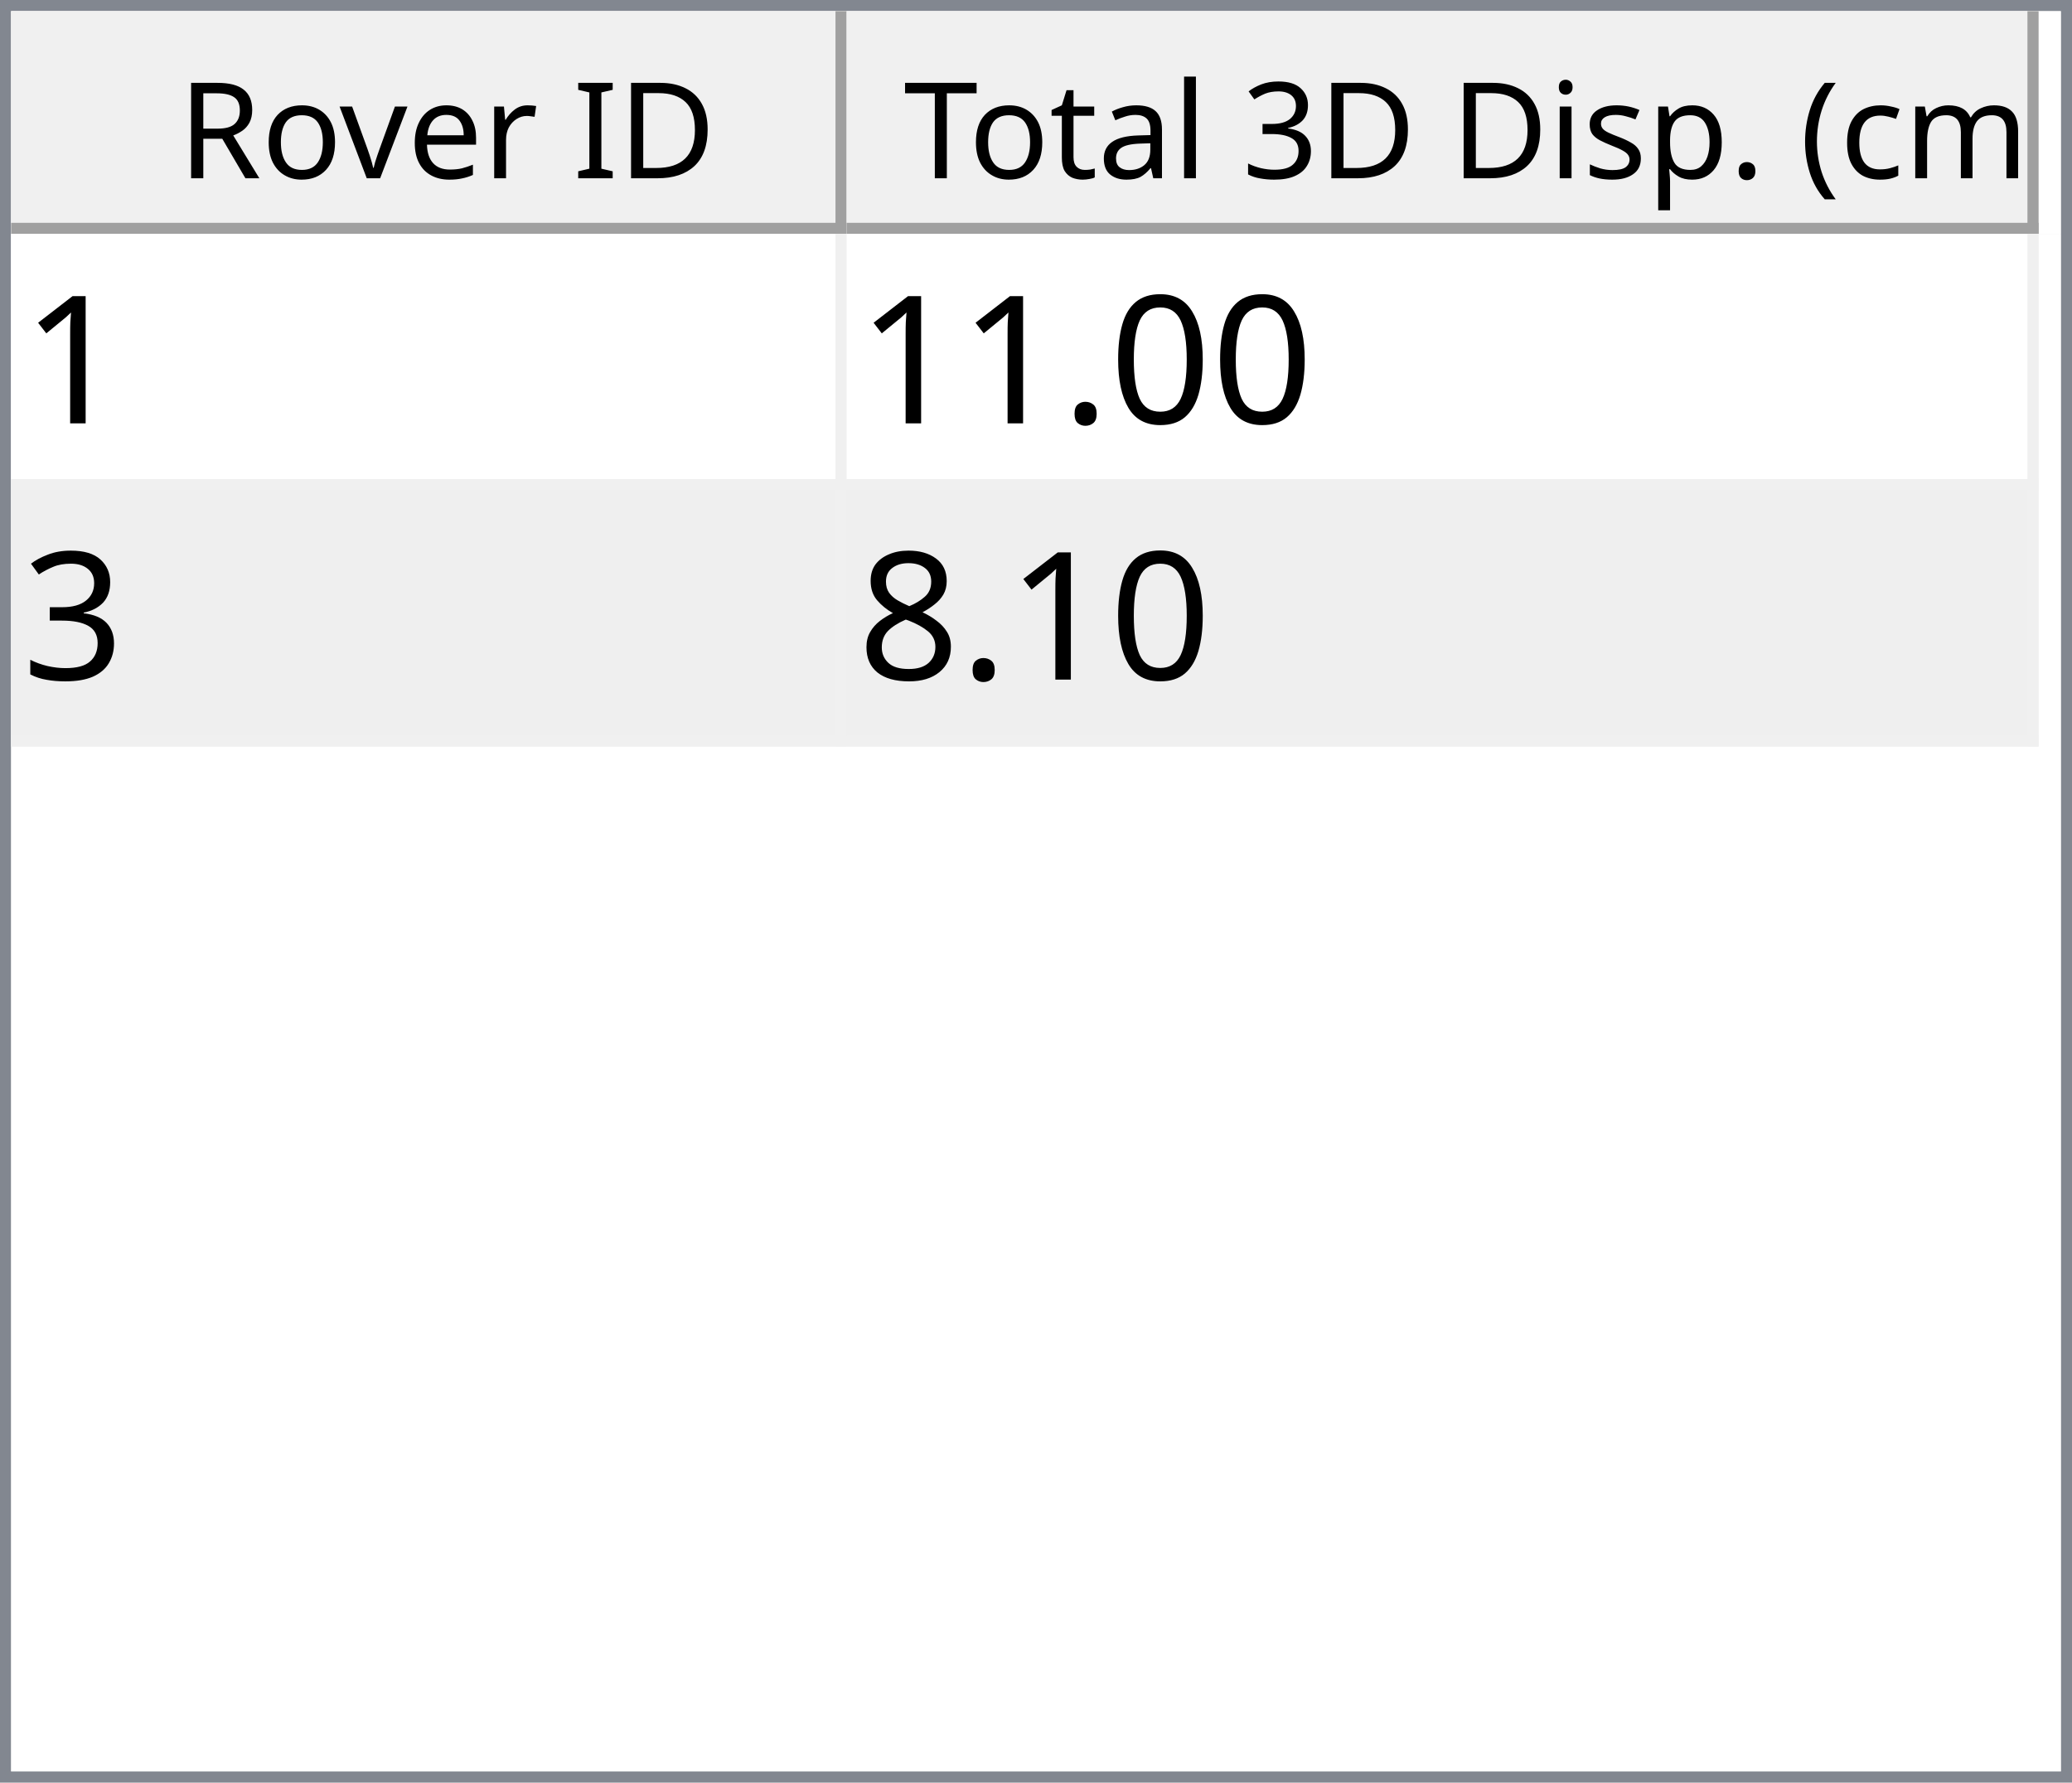
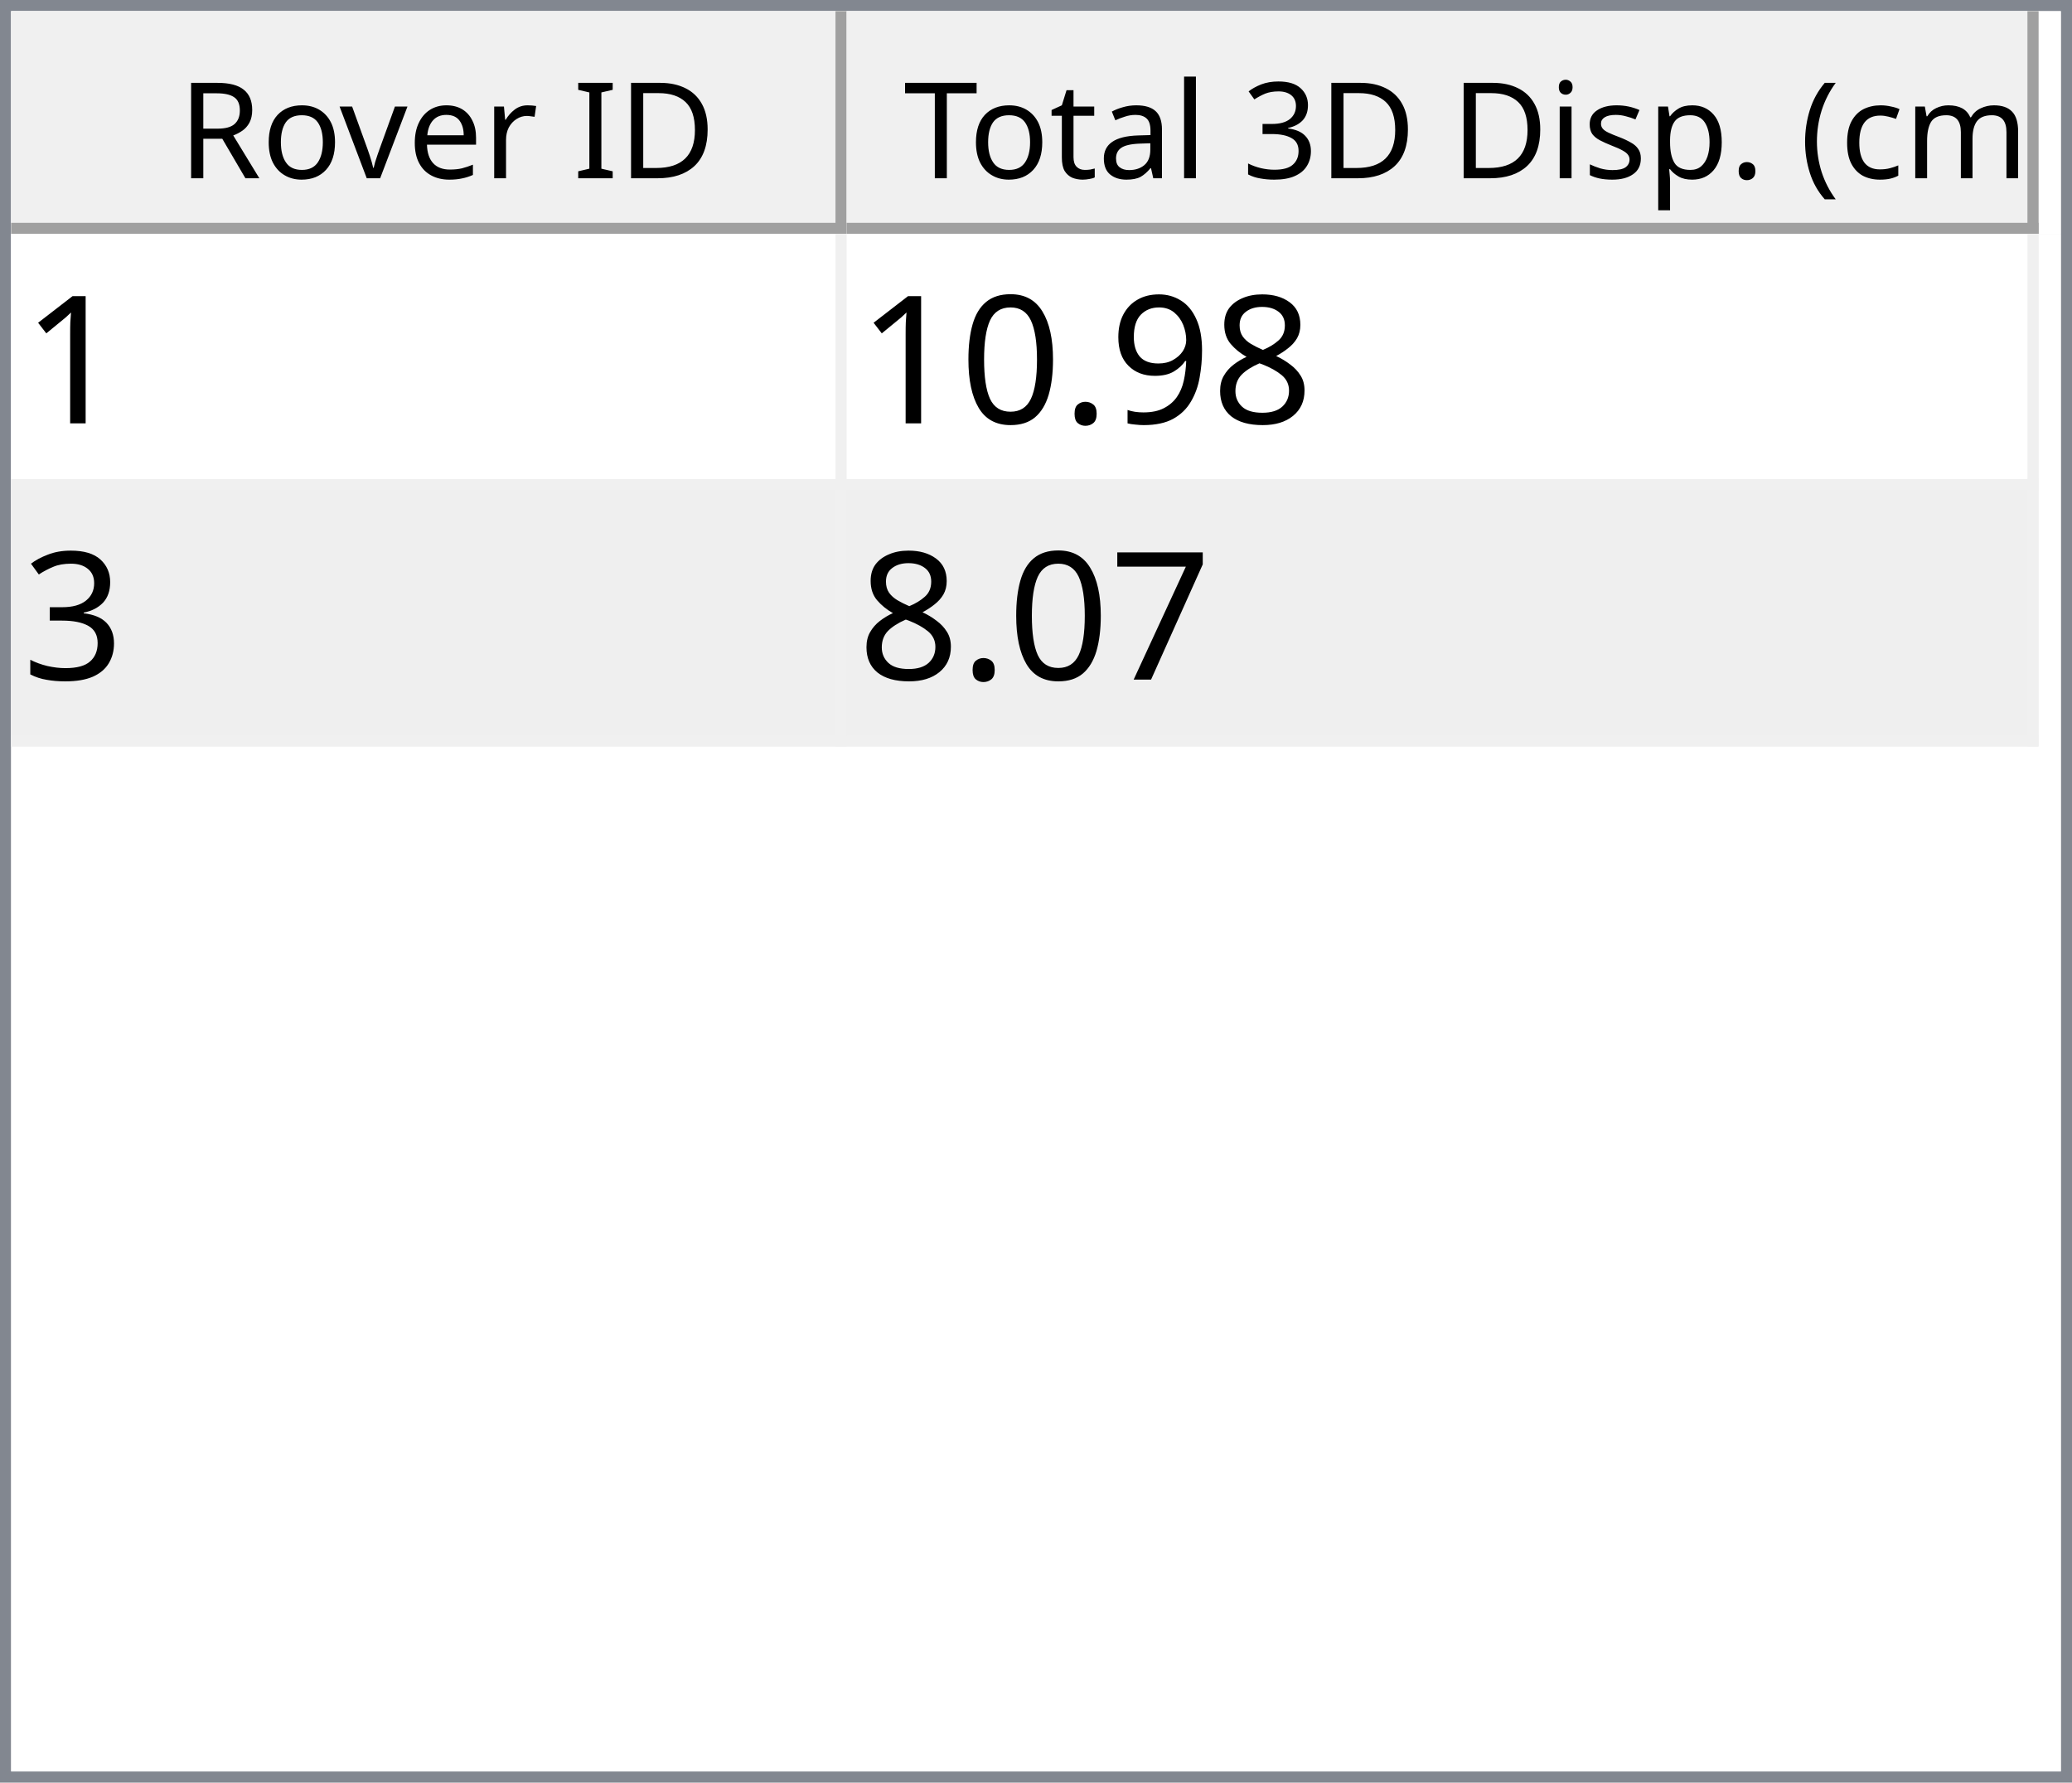
<svg xmlns="http://www.w3.org/2000/svg" style="fill-opacity:1; color-rendering:auto; color-interpolation:auto; text-rendering:auto; stroke:black; stroke-linecap:square; stroke-miterlimit:10; shape-rendering:auto; stroke-opacity:1; fill:black; stroke-dasharray:none; font-weight:normal; stroke-width:1; font-family:'Dialog'; font-style:normal; stroke-linejoin:miter; font-size:12px; stroke-dashoffset:0; image-rendering:auto;" width="186" height="160">
  <defs id="genericDefs" />
  <g>
    <defs id="defs1">
      <clipPath clipPathUnits="userSpaceOnUse" id="clipPath1">
        <path d="M0 0 L186 0 L186 160 L0 160 L0 0 Z" />
      </clipPath>
      <clipPath clipPathUnits="userSpaceOnUse" id="clipPath2">
        <path d="M0 0 L0 160 L186 160 L186 0 Z" />
      </clipPath>
      <clipPath clipPathUnits="userSpaceOnUse" id="clipPath3">
        <path d="M0 0 L0 20 L184 20 L184 0 Z" />
      </clipPath>
      <clipPath clipPathUnits="userSpaceOnUse" id="clipPath4">
        <path d="M0 0 L0 20 L75 20 L75 0 Z" />
      </clipPath>
      <clipPath clipPathUnits="userSpaceOnUse" id="clipPath5">
        <path d="M1 1 L1 19 L74 19 L74 1 Z" />
      </clipPath>
      <clipPath clipPathUnits="userSpaceOnUse" id="clipPath6">
        <path d="M0 0 L0 18 L73 18 L73 0 Z" />
      </clipPath>
      <clipPath clipPathUnits="userSpaceOnUse" id="clipPath7">
        <path d="M-0.5 -0.5 L-0.5 19.5 L74.5 19.5 L74.5 -0.5 Z" />
      </clipPath>
      <clipPath clipPathUnits="userSpaceOnUse" id="clipPath8">
        <path d="M0 0 L0 20 L107 20 L107 0 Z" />
      </clipPath>
      <clipPath clipPathUnits="userSpaceOnUse" id="clipPath9">
        <path d="M1 1 L1 19 L106 19 L106 1 Z" />
      </clipPath>
      <clipPath clipPathUnits="userSpaceOnUse" id="clipPath10">
        <path d="M0 0 L0 18 L105 18 L105 0 Z" />
      </clipPath>
      <clipPath clipPathUnits="userSpaceOnUse" id="clipPath11">
        <path d="M-0.5 -0.5 L-0.5 19.5 L106.5 19.5 L106.5 -0.5 Z" />
      </clipPath>
      <clipPath clipPathUnits="userSpaceOnUse" id="clipPath12">
        <path d="M0 0 L0 138 L184 138 L184 0 Z" />
      </clipPath>
      <clipPath clipPathUnits="userSpaceOnUse" id="clipPath13">
        <path d="M0 0 L0 46 L182 46 L182 0 Z" />
      </clipPath>
      <clipPath clipPathUnits="userSpaceOnUse" id="clipPath14">
        <path d="M-0.5 -0.5 L-0.5 45.5 L181.5 45.5 L181.5 -0.5 Z" />
      </clipPath>
      <clipPath clipPathUnits="userSpaceOnUse" id="clipPath15">
        <path d="M0 0 L0 22 L74 22 L74 0 Z" />
      </clipPath>
      <clipPath clipPathUnits="userSpaceOnUse" id="clipPath16">
        <path d="M0 0 L0 22 L106 22 L106 0 Z" />
      </clipPath>
      <font horiz-adv-x="64.551" id="font1">
        <font-face ascent="107.91" descent="25.098" units-per-em="100" style="font-style:normal; font-family:Segoe UI; font-weight:normal;" />
        <missing-glyph horiz-adv-x="64.551" d="M8.109 0 L8.109 68.266 L56.453 68.266 L56.453 0 L8.109 0 ZM15.328 7.234 L49.219 7.234 L49.219 61.031 L15.328 61.031 L15.328 7.234 Z" />
        <glyph unicode="D" horiz-adv-x="70.117" d="M9.188 0 L9.188 70.016 L28.516 70.016 Q65.531 70.016 65.531 35.891 Q65.531 19.672 55.25 9.836 Q44.969 0 27.734 0 L9.188 0 ZM17.391 62.594 L17.391 7.422 L27.828 7.422 Q41.609 7.422 49.273 14.797 Q56.938 22.172 56.938 35.688 Q56.938 62.594 28.328 62.594 L17.391 62.594 Z" />
        <glyph unicode="I" horiz-adv-x="26.611" d="M17.391 0 L9.188 0 L9.188 70.016 L17.391 70.016 L17.391 0 Z" />
        <glyph unicode=" " horiz-adv-x="27.393" d="" />
        <glyph unicode="r" horiz-adv-x="34.766" d="M34.188 41.891 Q32.078 43.5 28.125 43.5 Q23 43.5 19.555 38.672 Q16.109 33.844 16.109 25.484 L16.109 0 L8.109 0 L8.109 50 L16.109 50 L16.109 39.703 L16.312 39.703 Q18.016 44.969 21.531 47.922 Q25.047 50.875 29.391 50.875 Q32.516 50.875 34.188 50.203 L34.188 41.891 Z" />
        <glyph unicode="e" horiz-adv-x="52.295" d="M48.297 23 L12.984 23 Q13.188 14.656 17.484 10.109 Q21.781 5.562 29.297 5.562 Q37.75 5.562 44.828 11.141 L44.828 3.609 Q38.234 -1.172 27.391 -1.172 Q16.797 -1.172 10.742 5.641 Q4.688 12.453 4.688 24.812 Q4.688 36.469 11.305 43.82 Q17.922 51.172 27.734 51.172 Q37.547 51.172 42.922 44.828 Q48.297 38.484 48.297 27.203 L48.297 23 ZM40.094 29.781 Q40.047 36.719 36.75 40.578 Q33.453 44.438 27.594 44.438 Q21.922 44.438 17.969 40.383 Q14.016 36.328 13.094 29.781 L40.094 29.781 Z" />
        <glyph unicode="v" horiz-adv-x="47.9" d="M47.406 50 L27.484 0 L19.625 0 L0.688 50 L9.469 50 L22.172 13.672 Q23.578 9.672 23.922 6.688 L24.125 6.688 Q24.609 10.453 25.688 13.484 L38.969 50 L47.406 50 Z" />
        <glyph unicode="o" horiz-adv-x="58.594" d="M29 -1.172 Q17.922 -1.172 11.305 5.836 Q4.688 12.844 4.688 24.422 Q4.688 37.016 11.57 44.094 Q18.453 51.172 30.172 51.172 Q41.359 51.172 47.633 44.289 Q53.906 37.406 53.906 25.203 Q53.906 13.234 47.141 6.031 Q40.375 -1.172 29 -1.172 ZM29.594 44.438 Q21.875 44.438 17.383 39.188 Q12.891 33.938 12.891 24.703 Q12.891 15.828 17.43 10.695 Q21.969 5.562 29.594 5.562 Q37.359 5.562 41.531 10.594 Q45.703 15.625 45.703 24.906 Q45.703 34.281 41.531 39.359 Q37.359 44.438 29.594 44.438 Z" />
        <glyph unicode="R" horiz-adv-x="59.814" d="M59.375 0 L49.609 0 L37.891 19.625 Q36.281 22.359 34.766 24.289 Q33.25 26.219 31.664 27.438 Q30.078 28.656 28.25 29.219 Q26.422 29.781 24.125 29.781 L17.391 29.781 L17.391 0 L9.188 0 L9.188 70.016 L30.078 70.016 Q34.672 70.016 38.555 68.867 Q42.438 67.719 45.289 65.375 Q48.141 63.031 49.758 59.547 Q51.375 56.062 51.375 51.375 Q51.375 47.703 50.273 44.656 Q49.172 41.609 47.148 39.211 Q45.125 36.812 42.266 35.133 Q39.406 33.453 35.844 32.516 L35.844 32.328 Q37.594 31.547 38.891 30.547 Q40.188 29.547 41.359 28.18 Q42.531 26.812 43.68 25.078 Q44.828 23.344 46.234 21.047 L59.375 0 ZM17.391 62.594 L17.391 37.203 L28.516 37.203 Q31.594 37.203 34.203 38.133 Q36.812 39.062 38.719 40.797 Q40.625 42.531 41.703 45.047 Q42.781 47.562 42.781 50.688 Q42.781 56.297 39.141 59.445 Q35.5 62.594 28.609 62.594 L17.391 62.594 Z" />
        <glyph unicode=")" horiz-adv-x="30.176" d="M8.297 -15.922 L1.172 -15.922 Q16.406 2.344 16.406 26.812 Q16.406 51.469 1.078 70.016 L8.297 70.016 Q23.531 52.156 23.531 26.703 Q23.531 1.375 8.297 -15.922 Z" />
        <glyph unicode="m" horiz-adv-x="86.133" d="M79.109 0 L71.094 0 L71.094 28.719 Q71.094 37.016 68.531 40.727 Q65.969 44.438 59.906 44.438 Q54.781 44.438 51.195 39.75 Q47.609 35.062 47.609 28.516 L47.609 0 L39.594 0 L39.594 29.688 Q39.594 44.438 28.219 44.438 Q22.953 44.438 19.531 40.016 Q16.109 35.594 16.109 28.516 L16.109 0 L8.109 0 L8.109 50 L16.109 50 L16.109 42.094 L16.312 42.094 Q21.625 51.172 31.844 51.172 Q36.969 51.172 40.773 48.312 Q44.578 45.453 46 40.828 Q51.562 51.172 62.594 51.172 Q79.109 51.172 79.109 30.812 L79.109 0 Z" />
        <glyph unicode="c" horiz-adv-x="46.191" d="M42.188 2.297 Q36.422 -1.172 28.516 -1.172 Q17.828 -1.172 11.258 5.789 Q4.688 12.75 4.688 23.828 Q4.688 36.188 11.766 43.68 Q18.844 51.172 30.672 51.172 Q37.25 51.172 42.281 48.734 L42.281 40.531 Q36.719 44.438 30.375 44.438 Q22.703 44.438 17.797 38.945 Q12.891 33.453 12.891 24.516 Q12.891 15.719 17.508 10.641 Q22.125 5.562 29.891 5.562 Q36.422 5.562 42.188 9.906 L42.188 2.297 Z" />
        <glyph unicode="(" horiz-adv-x="30.176" d="M29.109 -15.922 L21.969 -15.922 Q6.844 1.375 6.844 26.703 Q6.844 52.156 21.969 70.016 L29.203 70.016 Q13.875 51.469 13.875 26.812 Q13.875 2.344 29.109 -15.922 Z" />
        <glyph unicode="." horiz-adv-x="21.68" d="M10.891 -1.078 Q8.641 -1.078 7.055 0.539 Q5.469 2.156 5.469 4.391 Q5.469 6.641 7.055 8.273 Q8.641 9.906 10.891 9.906 Q13.188 9.906 14.797 8.273 Q16.406 6.641 16.406 4.391 Q16.406 2.156 14.797 0.539 Q13.188 -1.078 10.891 -1.078 Z" />
        <glyph unicode="p" horiz-adv-x="58.789" d="M16.312 7.234 L16.109 7.234 L16.109 -23 L8.109 -23 L8.109 50 L16.109 50 L16.109 41.219 L16.312 41.219 Q22.219 51.172 33.594 51.172 Q43.266 51.172 48.688 44.461 Q54.109 37.75 54.109 26.469 Q54.109 13.922 48 6.375 Q41.891 -1.172 31.297 -1.172 Q21.578 -1.172 16.312 7.234 ZM16.109 27.391 L16.109 20.406 Q16.109 14.203 20.141 9.883 Q24.172 5.562 30.375 5.562 Q37.641 5.562 41.773 11.133 Q45.906 16.703 45.906 26.609 Q45.906 34.969 42.047 39.703 Q38.188 44.438 31.594 44.438 Q24.609 44.438 20.359 39.578 Q16.109 34.719 16.109 27.391 Z" />
        <glyph unicode="s" horiz-adv-x="42.432" d="M5.078 1.812 L5.078 10.406 Q11.625 5.562 19.484 5.562 Q30.031 5.562 30.031 12.594 Q30.031 14.594 29.125 15.992 Q28.219 17.391 26.68 18.461 Q25.141 19.531 23.07 20.383 Q21 21.234 18.609 22.172 Q15.281 23.484 12.766 24.828 Q10.25 26.172 8.57 27.859 Q6.891 29.547 6.031 31.695 Q5.172 33.844 5.172 36.719 Q5.172 40.234 6.789 42.945 Q8.406 45.656 11.086 47.484 Q13.766 49.312 17.211 50.242 Q20.656 51.172 24.312 51.172 Q30.812 51.172 35.938 48.922 L35.938 40.828 Q30.422 44.438 23.25 44.438 Q21 44.438 19.195 43.922 Q17.391 43.406 16.094 42.477 Q14.797 41.547 14.086 40.258 Q13.375 38.969 13.375 37.406 Q13.375 35.453 14.086 34.133 Q14.797 32.812 16.164 31.789 Q17.531 30.766 19.484 29.938 Q21.438 29.109 23.922 28.125 Q27.25 26.859 29.883 25.516 Q32.516 24.172 34.375 22.484 Q36.234 20.797 37.234 18.602 Q38.234 16.406 38.234 13.375 Q38.234 9.672 36.602 6.938 Q34.969 4.203 32.234 2.398 Q29.5 0.594 25.93 -0.289 Q22.359 -1.172 18.453 -1.172 Q10.75 -1.172 5.078 1.812 Z" />
        <glyph unicode="i" horiz-adv-x="24.219" d="M12.203 62.703 Q10.062 62.703 8.547 64.164 Q7.031 65.625 7.031 67.875 Q7.031 70.125 8.547 71.609 Q10.062 73.094 12.203 73.094 Q14.406 73.094 15.945 71.609 Q17.484 70.125 17.484 67.875 Q17.484 65.719 15.945 64.211 Q14.406 62.703 12.203 62.703 ZM16.109 0 L8.109 0 L8.109 50 L16.109 50 L16.109 0 Z" />
        <glyph unicode="3" horiz-adv-x="53.906" d="M46.531 19.828 Q46.531 15.094 44.75 11.211 Q42.969 7.328 39.719 4.57 Q36.469 1.812 31.93 0.297 Q27.391 -1.219 21.922 -1.219 Q11.922 -1.219 6 2.594 L6 11.188 Q13.094 5.609 22.219 5.609 Q25.875 5.609 28.828 6.539 Q31.781 7.469 33.906 9.227 Q36.031 10.984 37.18 13.477 Q38.328 15.969 38.328 19.094 Q38.328 32.812 18.797 32.812 L12.984 32.812 L12.984 39.594 L18.5 39.594 Q35.797 39.594 35.797 52.484 Q35.797 64.406 22.609 64.406 Q15.188 64.406 8.688 59.422 L8.688 67.188 Q15.375 71.188 24.609 71.188 Q29 71.188 32.57 69.969 Q36.141 68.75 38.68 66.555 Q41.219 64.359 42.609 61.281 Q44 58.203 44 54.5 Q44 40.672 30.031 36.719 L30.031 36.531 Q33.594 36.141 36.625 34.797 Q39.656 33.453 41.852 31.305 Q44.047 29.156 45.289 26.25 Q46.531 23.344 46.531 19.828 Z" />
        <glyph unicode="l" horiz-adv-x="24.219" d="M16.109 0 L8.109 0 L8.109 74.031 L16.109 74.031 L16.109 0 Z" />
        <glyph unicode="a" horiz-adv-x="50.879" d="M43.891 0 L35.891 0 L35.891 7.812 L35.688 7.812 Q30.469 -1.172 20.312 -1.172 Q12.844 -1.172 8.617 2.781 Q4.391 6.734 4.391 13.281 Q4.391 27.297 20.906 29.594 L35.891 31.688 Q35.891 44.438 25.594 44.438 Q16.547 44.438 9.281 38.281 L9.281 46.484 Q16.656 51.172 26.266 51.172 Q43.891 51.172 43.891 32.516 L43.891 0 ZM35.891 25.297 L23.828 23.641 Q18.266 22.859 15.43 20.875 Q12.594 18.891 12.594 13.875 Q12.594 10.203 15.211 7.883 Q17.828 5.562 22.172 5.562 Q28.125 5.562 32.008 9.742 Q35.891 13.922 35.891 20.312 L35.891 25.297 Z" />
        <glyph unicode="t" horiz-adv-x="33.887" d="M31.297 0.484 Q28.469 -1.078 23.828 -1.078 Q10.688 -1.078 10.688 13.578 L10.688 43.172 L2.094 43.172 L2.094 50 L10.688 50 L10.688 62.203 L18.703 64.797 L18.703 50 L31.297 50 L31.297 43.172 L18.703 43.172 L18.703 14.984 Q18.703 9.969 20.414 7.82 Q22.125 5.672 26.078 5.672 Q29.109 5.672 31.297 7.328 L31.297 0.484 Z" />
        <glyph unicode="T" horiz-adv-x="52.393" d="M50.594 62.594 L30.375 62.594 L30.375 0 L22.172 0 L22.172 62.594 L2 62.594 L2 70.016 L50.594 70.016 L50.594 62.594 Z" />
      </font>
      <font horiz-adv-x="75.0" id="font2">
        <font-face ascent="100.537" descent="21.973" units-per-em="100" style="font-style:normal; font-family:sans-serif; font-weight:normal;" />
        <missing-glyph horiz-adv-x="75.0" d="M12.5 0 L12.5 62.5 L62.5 62.5 L62.5 0 L12.5 0 ZM14.062 1.562 L60.938 1.562 L60.938 60.938 L14.062 60.938 L14.062 1.562 Z" />
        <glyph unicode="1" horiz-adv-x="55.615" d="M37.25 0 L28.469 0 L28.469 56 Q25.297 52.984 20.141 49.953 Q14.984 46.922 10.891 45.406 L10.891 53.906 Q18.266 57.375 23.781 62.305 Q29.297 67.234 31.594 71.875 L37.25 71.875 L37.25 0 Z" />
+         <glyph unicode="8" horiz-adv-x="55.615" d="M17.672 38.812 Q12.203 40.828 9.57 44.539 Q6.938 48.25 6.938 53.422 Q6.938 61.234 12.555 66.555 Q18.172 71.875 27.484 71.875 Q36.859 71.875 42.578 66.43 Q48.297 60.984 48.297 53.172 Q48.297 48.188 45.68 44.508 Q43.062 40.828 37.75 38.812 Q44.344 36.672 47.781 31.883 Q51.219 27.094 51.219 20.453 Q51.219 11.281 44.727 5.031 Q38.234 -1.219 27.641 -1.219 Q17.047 -1.219 10.547 5.055 Q4.047 11.328 4.047 20.703 Q4.047 27.688 7.594 32.398 Q11.141 37.109 17.672 38.812 ZM15.922 53.719 Q15.922 48.641 19.195 45.414 Q22.469 42.188 27.688 42.188 Q32.766 42.188 36.016 45.383 Q39.266 48.578 39.266 53.219 Q39.266 58.062 35.914 61.359 Q32.562 64.656 27.594 64.656 Q22.562 64.656 19.242 61.43 Q15.922 58.203 15.922 53.719 ZM13.094 20.656 Q13.094 16.891 14.875 13.375 Q16.656 9.859 20.172 7.93 Q23.688 6 27.734 6 Q34.031 6 38.133 10.055 Q42.234 14.109 42.234 20.359 Q42.234 26.703 38.016 30.859 Q33.797 35.016 27.438 35.016 Q21.234 35.016 17.164 30.914 Q13.094 26.812 13.094 20.656 Z" />
+         <glyph unicode="9" horiz-adv-x="55.615" d="M5.469 16.547 L13.922 17.328 Q14.984 11.375 18.016 8.688 Q21.047 6 25.781 6 Q29.828 6 32.883 7.859 Q35.938 9.719 37.891 12.82 Q39.844 15.922 41.164 21.195 Q42.484 26.469 42.484 31.938 Q42.484 32.516 42.438 33.688 Q39.797 29.5 35.234 26.883 Q30.672 24.266 25.344 24.266 Q16.453 24.266 10.305 30.711 Q4.156 37.156 4.156 47.703 Q4.156 58.594 10.578 65.234 Q17 71.875 26.656 71.875 Q33.641 71.875 39.43 68.117 Q45.219 64.359 48.219 57.398 Q51.219 50.438 51.219 37.25 Q51.219 23.531 48.242 15.406 Q45.266 7.281 39.383 3.031 Q33.5 -1.219 25.594 -1.219 Q17.188 -1.219 11.867 3.445 Q6.547 8.109 5.469 16.547 ZM41.453 48.141 Q41.453 55.719 37.43 60.156 Q33.406 64.594 27.734 64.594 Q21.875 64.594 17.531 59.812 Q13.188 55.031 13.188 47.406 Q13.188 40.578 17.312 36.305 Q21.438 32.031 27.484 32.031 Q33.594 32.031 37.523 36.305 Q41.453 40.578 41.453 48.141 Z" />
+         <glyph unicode="." horiz-adv-x="27.783" d="M9.078 0 L9.078 10.016 L19.094 10.016 L19.094 0 L9.078 0 Z" />
        <glyph unicode="0" horiz-adv-x="55.615" d="M4.156 35.297 Q4.156 48 6.766 55.742 Q9.375 63.484 14.523 67.68 Q19.672 71.875 27.484 71.875 Q33.25 71.875 37.594 69.555 Q41.938 67.234 44.773 62.867 Q47.609 58.5 49.219 52.227 Q50.828 45.953 50.828 35.297 Q50.828 22.703 48.242 14.969 Q45.656 7.234 40.508 3.008 Q35.359 -1.219 27.484 -1.219 Q17.141 -1.219 11.234 6.203 Q4.156 15.141 4.156 35.297 ZM13.188 35.297 Q13.188 17.672 17.312 11.836 Q21.438 6 27.484 6 Q33.547 6 37.672 11.859 Q41.797 17.719 41.797 35.297 Q41.797 52.984 37.672 58.789 Q33.547 64.594 27.391 64.594 Q21.344 64.594 17.719 59.469 Q13.188 52.938 13.188 35.297 Z" />
-         <glyph unicode="." horiz-adv-x="27.783" d="M9.078 0 L9.078 10.016 L19.094 10.016 L19.094 0 L9.078 0 Z" />
        <glyph unicode="3" horiz-adv-x="55.615" d="M4.203 18.891 L12.984 20.062 Q14.5 12.594 18.141 9.297 Q21.781 6 27 6 Q33.203 6 37.477 10.297 Q41.75 14.594 41.75 20.953 Q41.75 27 37.797 30.93 Q33.844 34.859 27.734 34.859 Q25.25 34.859 21.531 33.891 L22.516 41.609 Q23.391 41.5 23.922 41.5 Q29.547 41.5 34.039 44.43 Q38.531 47.359 38.531 53.469 Q38.531 58.297 35.258 61.477 Q31.984 64.656 26.812 64.656 Q21.688 64.656 18.266 61.43 Q14.844 58.203 13.875 51.766 L5.078 53.328 Q6.688 62.156 12.398 67.016 Q18.109 71.875 26.609 71.875 Q32.469 71.875 37.398 69.359 Q42.328 66.844 44.945 62.5 Q47.562 58.156 47.562 53.266 Q47.562 48.641 45.07 44.828 Q42.578 41.016 37.703 38.766 Q44.047 37.312 47.562 32.695 Q51.078 28.078 51.078 21.141 Q51.078 11.766 44.242 5.25 Q37.406 -1.266 26.953 -1.266 Q17.531 -1.266 11.305 4.352 Q5.078 9.969 4.203 18.891 Z" />
-         <glyph unicode="8" horiz-adv-x="55.615" d="M17.672 38.812 Q12.203 40.828 9.57 44.539 Q6.938 48.25 6.938 53.422 Q6.938 61.234 12.555 66.555 Q18.172 71.875 27.484 71.875 Q36.859 71.875 42.578 66.43 Q48.297 60.984 48.297 53.172 Q48.297 48.188 45.68 44.508 Q43.062 40.828 37.75 38.812 Q44.344 36.672 47.781 31.883 Q51.219 27.094 51.219 20.453 Q51.219 11.281 44.727 5.031 Q38.234 -1.219 27.641 -1.219 Q17.047 -1.219 10.547 5.055 Q4.047 11.328 4.047 20.703 Q4.047 27.688 7.594 32.398 Q11.141 37.109 17.672 38.812 ZM15.922 53.719 Q15.922 48.641 19.195 45.414 Q22.469 42.188 27.688 42.188 Q32.766 42.188 36.016 45.383 Q39.266 48.578 39.266 53.219 Q39.266 58.062 35.914 61.359 Q32.562 64.656 27.594 64.656 Q22.562 64.656 19.242 61.43 Q15.922 58.203 15.922 53.719 ZM13.094 20.656 Q13.094 16.891 14.875 13.375 Q16.656 9.859 20.172 7.93 Q23.688 6 27.734 6 Q34.031 6 38.133 10.055 Q42.234 14.109 42.234 20.359 Q42.234 26.703 38.016 30.859 Q33.797 35.016 27.438 35.016 Q21.234 35.016 17.164 30.914 Q13.094 26.812 13.094 20.656 Z" />
+         <glyph unicode="7" horiz-adv-x="55.615" d="M4.734 62.203 L4.734 70.656 L51.078 70.656 L51.078 63.812 Q44.234 56.547 37.523 44.484 Q30.812 32.422 27.156 19.672 Q24.516 10.688 23.781 0 L14.75 0 Q14.891 8.453 18.062 20.414 Q21.234 32.375 27.172 43.484 Q33.109 54.594 39.797 62.203 L4.734 62.203 Z" />
      </font>
    </defs>
    <g style="fill:white; stroke:white;">
      <rect x="0" y="0" width="186" style="clip-path:url(#clipPath1); stroke:none;" height="160" />
    </g>
    <g style="fill:white; text-rendering:optimizeSpeed; color-rendering:optimizeSpeed; image-rendering:optimizeSpeed; shape-rendering:crispEdges; stroke:white; color-interpolation:sRGB;">
      <rect x="0" width="186" height="160" y="0" style="stroke:none;" />
      <path style="stroke:none;" d="M0 160 L186 160 L186 0 L0 0 Z" />
    </g>
    <g style="fill:rgb(240,240,240); font-family:'Segoe UI'; stroke:rgb(240,240,240);">
      <rect x="0" y="0" width="186" style="clip-path:url(#clipPath2); stroke:none;" height="160" />
    </g>
    <g style="fill:rgb(130,135,144); font-family:'Segoe UI'; stroke:rgb(130,135,144);">
      <path d="M0 0 L186 0 L186 160 L0 160 L0 0 ZM1 1 L185 1 L185 159 L1 159 L1 1 Z" style="fill-rule:evenodd; clip-path:url(#clipPath2); stroke:none;" />
    </g>
    <g style="fill:white; font-family:'Segoe UI'; stroke:white;" transform="translate(1,1)">
      <rect x="0" y="0" width="184" style="clip-path:url(#clipPath3); stroke:none;" height="20" />
    </g>
    <g style="fill:rgb(240,240,240); font-family:'Segoe UI'; stroke:rgb(240,240,240);" transform="translate(1,1)">
      <rect x="0" y="0" width="75" style="clip-path:url(#clipPath4); stroke:none;" height="20" />
    </g>
    <g style="font-family:'Segoe UI';" transform="translate(2,2)">
      <text x="14" xml:space="preserve" y="14" style="clip-path:url(#clipPath6); stroke:none;">Rover ID</text>
    </g>
    <g style="fill:rgb(160,160,160); font-family:'Segoe UI'; stroke:rgb(160,160,160); stroke-linejoin:bevel;" transform="translate(1.5,1.5)">
      <line x1="74" x2="74" y1="0" style="fill:none; clip-path:url(#clipPath7);" y2="19" />
    </g>
    <g style="fill:rgb(160,160,160); font-family:'Segoe UI'; stroke:rgb(160,160,160); stroke-linejoin:bevel;" transform="matrix(1,0,0,1,1,1) translate(0.5,0.5)">
      <line x1="0" x2="74" y1="19" style="fill:none; clip-path:url(#clipPath7);" y2="19" />
    </g>
    <g style="fill:rgb(240,240,240); font-family:'Segoe UI'; stroke:rgb(240,240,240);" transform="translate(76,1)">
      <rect x="0" y="0" width="107" style="clip-path:url(#clipPath8); stroke:none;" height="20" />
    </g>
    <g style="font-family:'Segoe UI';" transform="translate(77,2)">
      <text x="1" xml:space="preserve" y="14" style="clip-path:url(#clipPath10); stroke:none;"> Total 3D Disp. (cm)</text>
    </g>
    <g style="fill:rgb(160,160,160); font-family:'Segoe UI'; stroke:rgb(160,160,160); stroke-linejoin:bevel;" transform="translate(76.5,1.5)">
      <line x1="106" x2="106" y1="0" style="fill:none; clip-path:url(#clipPath11);" y2="19" />
    </g>
    <g style="fill:rgb(160,160,160); font-family:'Segoe UI'; stroke:rgb(160,160,160); stroke-linejoin:bevel;" transform="matrix(1,0,0,1,76,1) translate(0.5,0.5)">
      <line x1="0" x2="106" y1="19" style="fill:none; clip-path:url(#clipPath11);" y2="19" />
    </g>
    <g style="fill:white; font-family:'Segoe UI'; stroke:white;" transform="translate(1,21)">
      <rect x="0" y="0" width="184" style="clip-path:url(#clipPath12); stroke:none;" height="138" />
    </g>
    <g style="fill:rgb(240,240,240); font-size:16px; font-family:sans-serif; stroke:rgb(240,240,240);" transform="translate(1,21)">
      <rect x="0" y="0" width="182" style="clip-path:url(#clipPath13); stroke:none;" height="46" />
      <line transform="translate(0.5,0.5)" x1="0" x2="181" y1="22" style="clip-path:url(#clipPath14); fill:none; stroke-linejoin:bevel;" y2="22" />
    </g>
    <g transform="matrix(1,0,0,1,1,21) translate(0.5,0.5)" style="fill:rgb(240,240,240); font-size:16px; font-family:sans-serif; stroke:rgb(240,240,240); stroke-linejoin:bevel;">
      <line x1="0" x2="181" y1="45" style="fill:none; clip-path:url(#clipPath14);" y2="45" />
    </g>
    <g transform="matrix(1,0,0,1,1,21) translate(0.5,0.5)" style="fill:rgb(240,240,240); font-size:16px; font-family:sans-serif; stroke:rgb(240,240,240); stroke-linejoin:bevel;">
      <line x1="74" x2="74" y1="0" style="fill:none; clip-path:url(#clipPath14);" y2="45" />
    </g>
    <g transform="matrix(1,0,0,1,1,21) translate(0.5,0.5)" style="fill:rgb(240,240,240); font-size:16px; font-family:sans-serif; stroke:rgb(240,240,240); stroke-linejoin:bevel;">
      <line x1="181" x2="181" y1="0" style="fill:none; clip-path:url(#clipPath14);" y2="45" />
    </g>
    <g style="fill:white; font-size:16px; font-family:sans-serif; stroke:white;" transform="matrix(1,0,0,1,1,21)">
      <rect x="0" y="0" width="74" style="clip-path:url(#clipPath15); stroke:none;" height="22" />
      <text x="1" y="17" style="fill:black; clip-path:url(#clipPath15); stroke:none;" xml:space="preserve">1</text>
    </g>
    <g style="fill:white; font-size:16px; font-family:sans-serif; stroke:white;" transform="matrix(1,0,0,1,1,21) translate(75,0)">
      <rect x="0" y="0" width="106" style="clip-path:url(#clipPath16); stroke:none;" height="22" />
-       <text x="1" y="17" style="fill:black; clip-path:url(#clipPath16); stroke:none;" xml:space="preserve">11.00</text>
+       <text x="1" y="17" style="fill:black; clip-path:url(#clipPath16); stroke:none;" xml:space="preserve">10.98</text>
    </g>
    <g style="fill:rgb(239,239,239); font-size:16px; font-family:sans-serif; stroke:rgb(239,239,239);" transform="matrix(1,0,0,1,1,21) translate(0,23)">
      <rect x="0" y="0" width="74" style="clip-path:url(#clipPath15); stroke:none;" height="22" />
      <text x="1" y="17" style="fill:black; clip-path:url(#clipPath15); stroke:none;" xml:space="preserve">3</text>
    </g>
    <g style="fill:rgb(239,239,239); font-size:16px; font-family:sans-serif; stroke:rgb(239,239,239);" transform="matrix(1,0,0,1,1,21) translate(75,23)">
      <rect x="0" y="0" width="106" style="clip-path:url(#clipPath16); stroke:none;" height="22" />
-       <text x="1" y="17" style="fill:black; clip-path:url(#clipPath16); stroke:none;" xml:space="preserve">8.10</text>
+       <text x="1" y="17" style="fill:black; clip-path:url(#clipPath16); stroke:none;" xml:space="preserve">8.07</text>
    </g>
  </g>
</svg>
